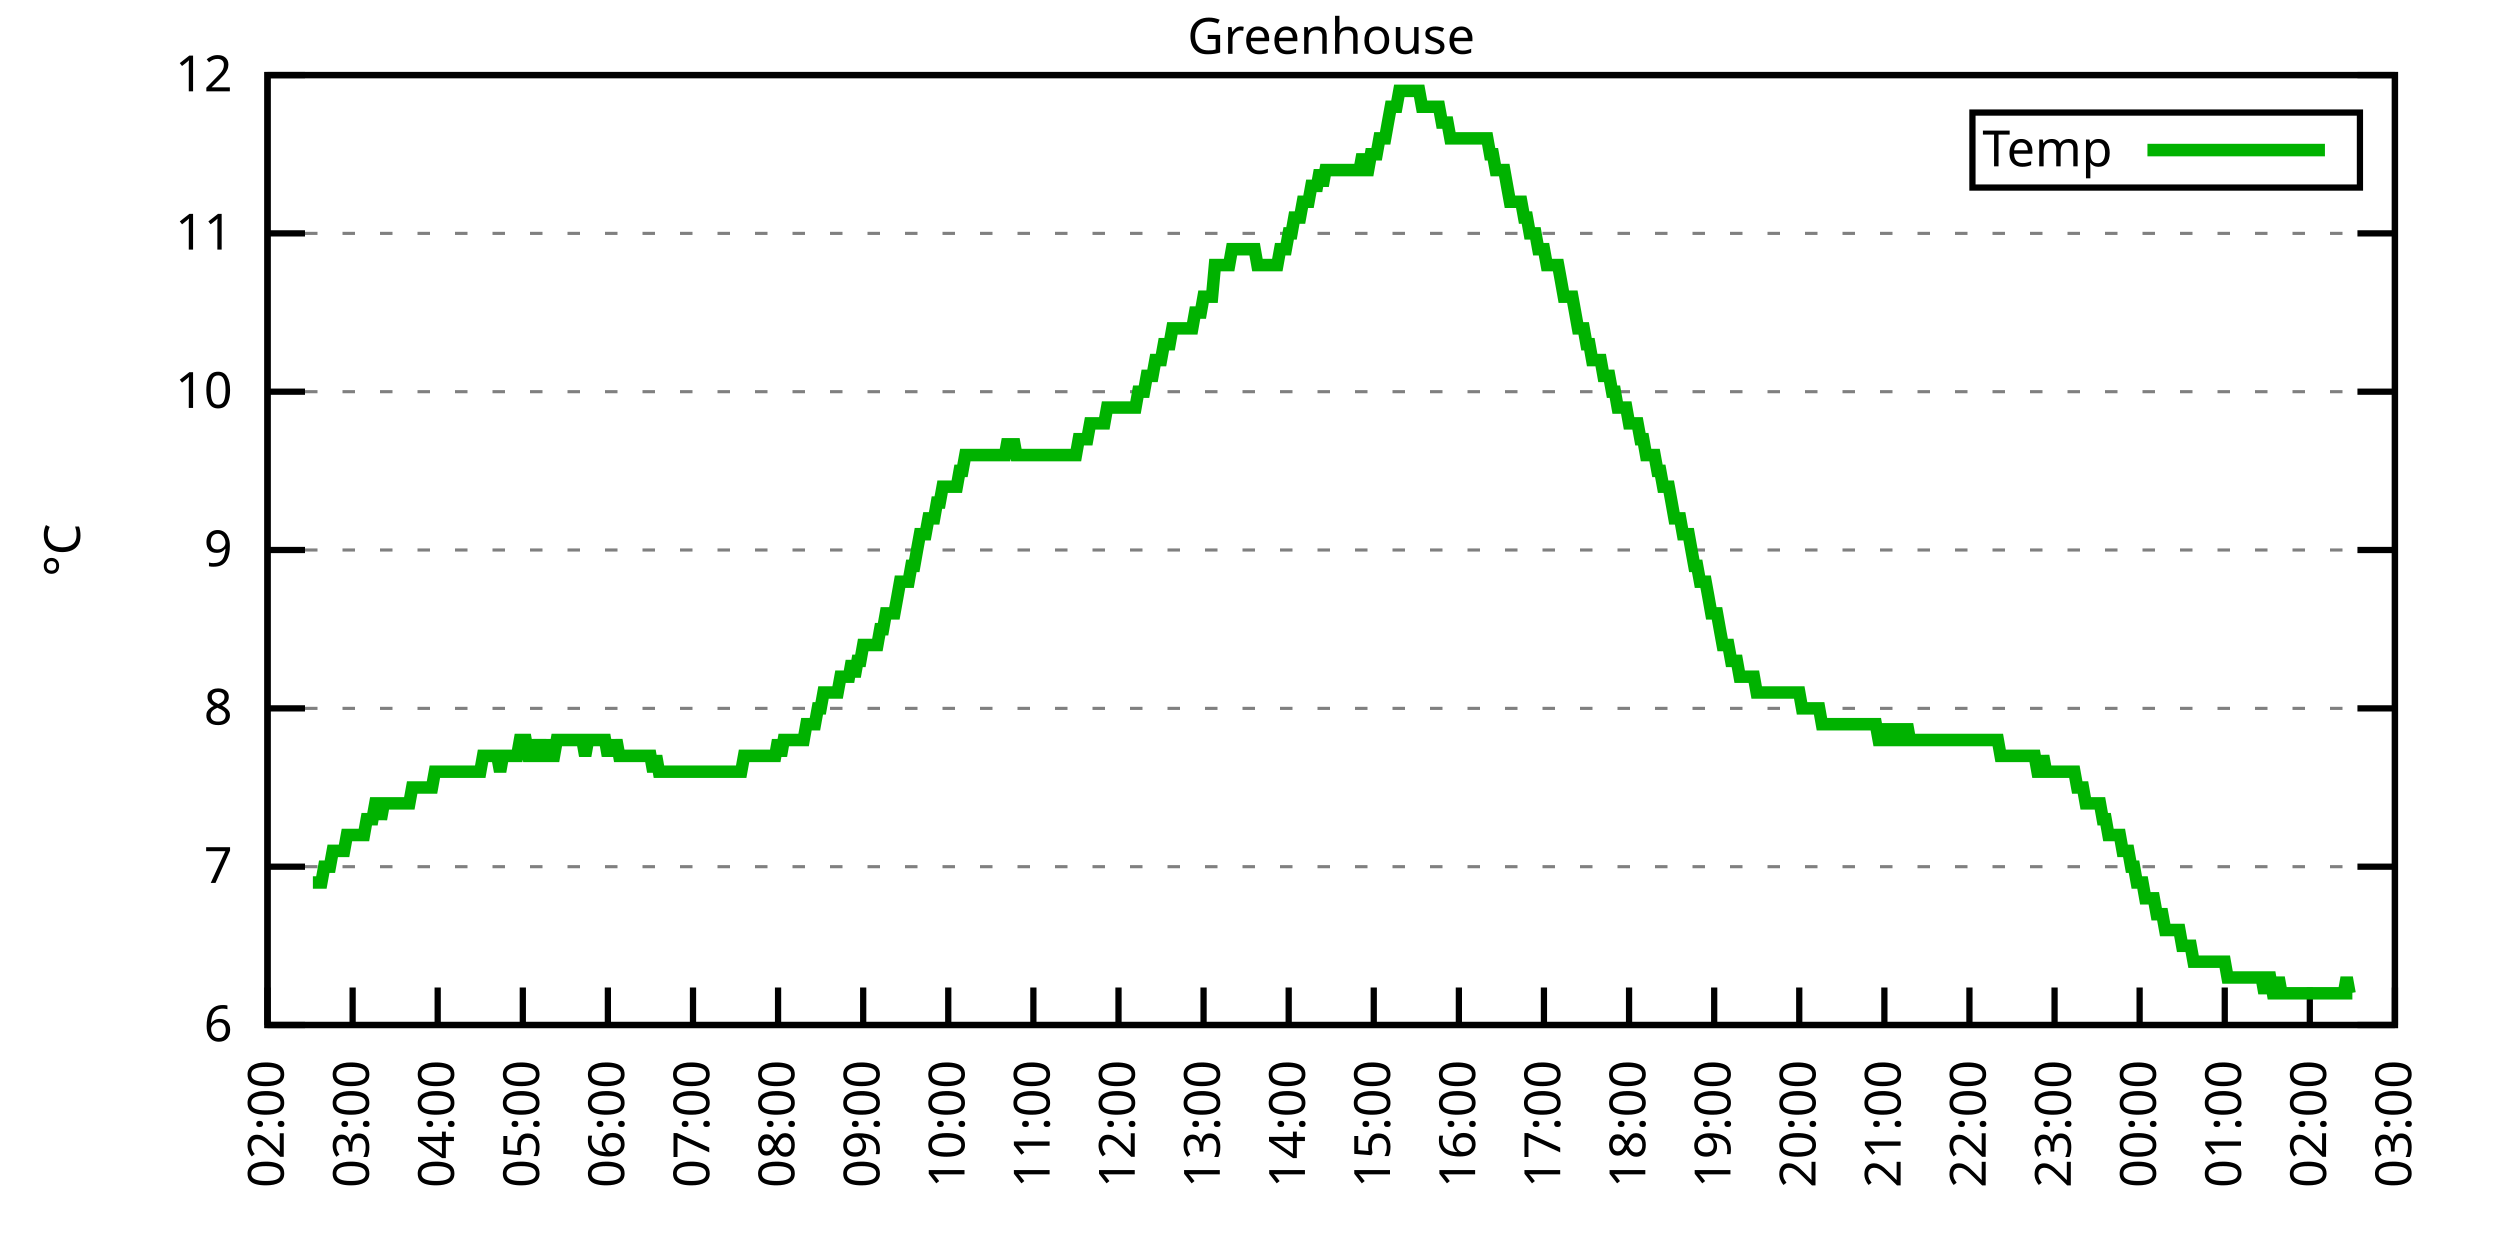
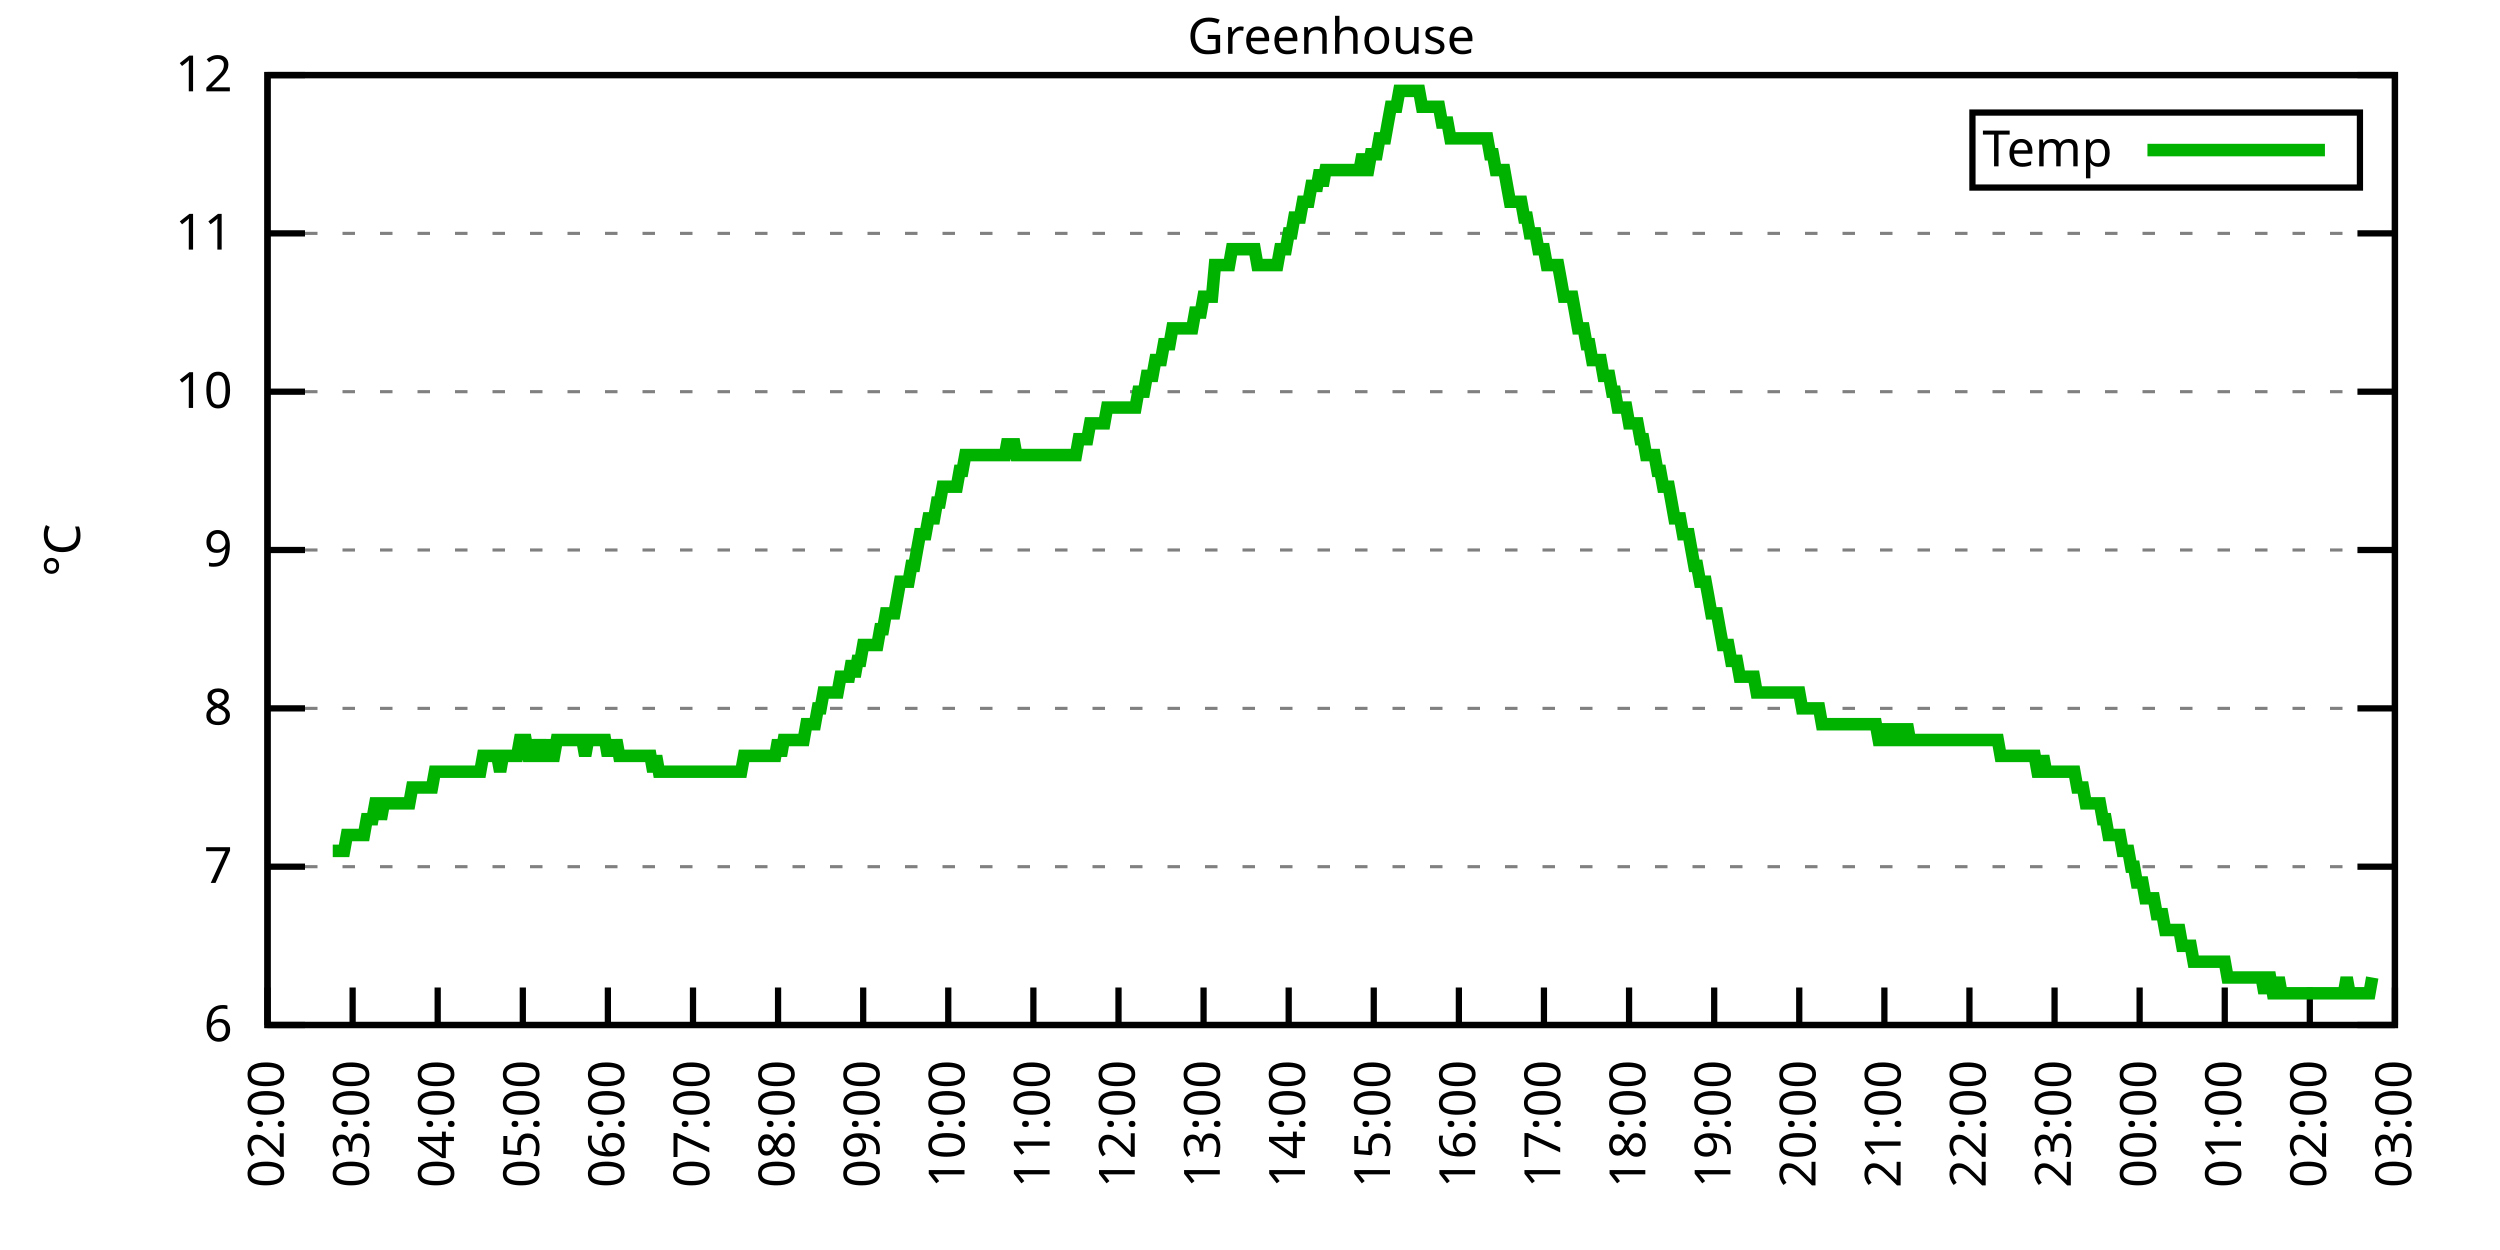
<svg xmlns="http://www.w3.org/2000/svg" xmlns:xlink="http://www.w3.org/1999/xlink" width="400" height="200" viewBox="0 0 400 200">
  <g id="gnuplot_canvas">
    <rect x="0" y="0" width="400" height="200" fill="none" />
    <defs>
      <circle id="gpDot" r="0.5" stroke-width="0.5" stroke="currentColor" />
      <path id="gpPt0" stroke-width="0.333" stroke="currentColor" d="M-1,0 h2 M0,-1 v2" />
      <path id="gpPt1" stroke-width="0.333" stroke="currentColor" d="M-1,-1 L1,1 M1,-1 L-1,1" />
      <path id="gpPt2" stroke-width="0.333" stroke="currentColor" d="M-1,0 L1,0 M0,-1 L0,1 M-1,-1 L1,1 M-1,1 L1,-1" />
      <rect id="gpPt3" stroke-width="0.333" stroke="currentColor" x="-1" y="-1" width="2" height="2" />
      <rect id="gpPt4" stroke-width="0.333" stroke="currentColor" fill="currentColor" x="-1" y="-1" width="2" height="2" />
      <circle id="gpPt5" stroke-width="0.333" stroke="currentColor" cx="0" cy="0" r="1" />
      <use xlink:href="#gpPt5" id="gpPt6" fill="currentColor" stroke="none" />
      <path id="gpPt7" stroke-width="0.333" stroke="currentColor" d="M0,-1.33 L-1.33,0.67 L1.33,0.67 z" />
      <use xlink:href="#gpPt7" id="gpPt8" fill="currentColor" stroke="none" />
      <use xlink:href="#gpPt7" id="gpPt9" stroke="currentColor" transform="rotate(180)" />
      <use xlink:href="#gpPt9" id="gpPt10" fill="currentColor" stroke="none" />
      <use xlink:href="#gpPt3" id="gpPt11" stroke="currentColor" transform="rotate(45)" />
      <use xlink:href="#gpPt11" id="gpPt12" fill="currentColor" stroke="none" />
      <path id="gpPt13" stroke-width="0.333" stroke="currentColor" d="M0,1.330 L1.265,0.411 L0.782,-1.067 L-0.782,-1.076 L-1.265,0.411 z" />
      <use xlink:href="#gpPt13" id="gpPt14" fill="currentColor" stroke="none" />
      <filter id="textbox" filterUnits="objectBoundingBox" x="0" y="0" height="1" width="1">
        <feFlood flood-color="white" flood-opacity="1" result="bgnd" />
        <feComposite in="SourceGraphic" in2="bgnd" operator="atop" />
      </filter>
      <filter id="greybox" filterUnits="objectBoundingBox" x="0" y="0" height="1" width="1">
        <feFlood flood-color="lightgrey" flood-opacity="1" result="grey" />
        <feComposite in="SourceGraphic" in2="grey" operator="atop" />
      </filter>
    </defs>
    <g fill="none" color="white" stroke="currentColor" stroke-width="1.00" stroke-linecap="butt" stroke-linejoin="miter">
</g>
    <g fill="none" color="black" stroke="currentColor" stroke-width="1.00" stroke-linecap="butt" stroke-linejoin="miter">
      <g stroke="none" shape-rendering="crispEdges">
        <polygon fill="rgb(255, 255, 255)" points="42.80,164.00 383.18,164.00 383.18,12.02 42.80,12.02 " />
      </g>
    </g>
    <g fill="none" color="black" stroke="currentColor" stroke-width="1.00" stroke-linecap="butt" stroke-linejoin="miter">
</g>
    <g fill="none" color="black" stroke="black" stroke-width="0.50" stroke-linecap="butt" stroke-linejoin="miter">
</g>
    <g fill="none" color="gray" stroke="currentColor" stroke-width="0.50" stroke-linecap="butt" stroke-linejoin="miter">
      <path stroke="gray" stroke-dasharray="2,4" class="gridline" d="M42.80,164.00 L383.19,164.00  " />
    </g>
    <g fill="none" color="gray" stroke="gray" stroke-width="1.00" stroke-linecap="butt" stroke-linejoin="miter">
</g>
    <g fill="none" color="black" stroke="currentColor" stroke-width="1.00" stroke-linecap="butt" stroke-linejoin="miter">
      <path stroke="black" d="M42.80,164.00 L48.80,164.00 M383.19,164.00 L377.19,164.00  " />
      <g transform="translate(37.20,166.60)" stroke="none" fill="black" font-family="Sans" font-size="8.00" text-anchor="end">
        <text>
          <tspan font-family="Sans"> 6</tspan>
        </text>
      </g>
    </g>
    <g fill="none" color="black" stroke="currentColor" stroke-width="1.00" stroke-linecap="butt" stroke-linejoin="miter">
</g>
    <g fill="none" color="black" stroke="black" stroke-width="0.50" stroke-linecap="butt" stroke-linejoin="miter">
</g>
    <g fill="none" color="gray" stroke="currentColor" stroke-width="0.50" stroke-linecap="butt" stroke-linejoin="miter">
      <path stroke="gray" stroke-dasharray="2,4" class="gridline" d="M42.80,138.67 L383.19,138.67  " />
    </g>
    <g fill="none" color="gray" stroke="gray" stroke-width="1.00" stroke-linecap="butt" stroke-linejoin="miter">
</g>
    <g fill="none" color="black" stroke="currentColor" stroke-width="1.00" stroke-linecap="butt" stroke-linejoin="miter">
      <path stroke="black" d="M42.80,138.67 L48.80,138.67 M383.19,138.67 L377.19,138.67  " />
      <g transform="translate(37.20,141.27)" stroke="none" fill="black" font-family="Sans" font-size="8.00" text-anchor="end">
        <text>
          <tspan font-family="Sans"> 7</tspan>
        </text>
      </g>
    </g>
    <g fill="none" color="black" stroke="currentColor" stroke-width="1.00" stroke-linecap="butt" stroke-linejoin="miter">
</g>
    <g fill="none" color="black" stroke="black" stroke-width="0.50" stroke-linecap="butt" stroke-linejoin="miter">
</g>
    <g fill="none" color="gray" stroke="currentColor" stroke-width="0.50" stroke-linecap="butt" stroke-linejoin="miter">
      <path stroke="gray" stroke-dasharray="2,4" class="gridline" d="M42.80,113.34 L383.19,113.34  " />
    </g>
    <g fill="none" color="gray" stroke="gray" stroke-width="1.00" stroke-linecap="butt" stroke-linejoin="miter">
</g>
    <g fill="none" color="black" stroke="currentColor" stroke-width="1.00" stroke-linecap="butt" stroke-linejoin="miter">
      <path stroke="black" d="M42.80,113.34 L48.80,113.34 M383.19,113.34 L377.19,113.34  " />
      <g transform="translate(37.20,115.94)" stroke="none" fill="black" font-family="Sans" font-size="8.00" text-anchor="end">
        <text>
          <tspan font-family="Sans"> 8</tspan>
        </text>
      </g>
    </g>
    <g fill="none" color="black" stroke="currentColor" stroke-width="1.00" stroke-linecap="butt" stroke-linejoin="miter">
</g>
    <g fill="none" color="black" stroke="black" stroke-width="0.50" stroke-linecap="butt" stroke-linejoin="miter">
</g>
    <g fill="none" color="gray" stroke="currentColor" stroke-width="0.50" stroke-linecap="butt" stroke-linejoin="miter">
      <path stroke="gray" stroke-dasharray="2,4" class="gridline" d="M42.80,88.00 L383.19,88.00  " />
    </g>
    <g fill="none" color="gray" stroke="gray" stroke-width="1.00" stroke-linecap="butt" stroke-linejoin="miter">
</g>
    <g fill="none" color="black" stroke="currentColor" stroke-width="1.00" stroke-linecap="butt" stroke-linejoin="miter">
      <path stroke="black" d="M42.80,88.00 L48.80,88.00 M383.19,88.00 L377.19,88.00  " />
      <g transform="translate(37.20,90.60)" stroke="none" fill="black" font-family="Sans" font-size="8.00" text-anchor="end">
        <text>
          <tspan font-family="Sans"> 9</tspan>
        </text>
      </g>
    </g>
    <g fill="none" color="black" stroke="currentColor" stroke-width="1.00" stroke-linecap="butt" stroke-linejoin="miter">
</g>
    <g fill="none" color="black" stroke="black" stroke-width="0.50" stroke-linecap="butt" stroke-linejoin="miter">
</g>
    <g fill="none" color="gray" stroke="currentColor" stroke-width="0.50" stroke-linecap="butt" stroke-linejoin="miter">
      <path stroke="gray" stroke-dasharray="2,4" class="gridline" d="M42.80,62.67 L383.19,62.67  " />
    </g>
    <g fill="none" color="gray" stroke="gray" stroke-width="1.00" stroke-linecap="butt" stroke-linejoin="miter">
</g>
    <g fill="none" color="black" stroke="currentColor" stroke-width="1.00" stroke-linecap="butt" stroke-linejoin="miter">
      <path stroke="black" d="M42.80,62.67 L48.80,62.67 M383.19,62.67 L377.19,62.67  " />
      <g transform="translate(37.20,65.27)" stroke="none" fill="black" font-family="Sans" font-size="8.00" text-anchor="end">
        <text>
          <tspan font-family="Sans"> 10</tspan>
        </text>
      </g>
    </g>
    <g fill="none" color="black" stroke="currentColor" stroke-width="1.00" stroke-linecap="butt" stroke-linejoin="miter">
</g>
    <g fill="none" color="black" stroke="black" stroke-width="0.50" stroke-linecap="butt" stroke-linejoin="miter">
</g>
    <g fill="none" color="gray" stroke="currentColor" stroke-width="0.50" stroke-linecap="butt" stroke-linejoin="miter">
      <path stroke="gray" stroke-dasharray="2,4" class="gridline" d="M42.80,37.34 L383.19,37.34  " />
    </g>
    <g fill="none" color="gray" stroke="gray" stroke-width="1.00" stroke-linecap="butt" stroke-linejoin="miter">
</g>
    <g fill="none" color="black" stroke="currentColor" stroke-width="1.00" stroke-linecap="butt" stroke-linejoin="miter">
      <path stroke="black" d="M42.80,37.34 L48.80,37.34 M383.19,37.34 L377.19,37.34  " />
      <g transform="translate(37.20,39.94)" stroke="none" fill="black" font-family="Sans" font-size="8.00" text-anchor="end">
        <text>
          <tspan font-family="Sans"> 11</tspan>
        </text>
      </g>
    </g>
    <g fill="none" color="black" stroke="currentColor" stroke-width="1.00" stroke-linecap="butt" stroke-linejoin="miter">
</g>
    <g fill="none" color="black" stroke="black" stroke-width="0.50" stroke-linecap="butt" stroke-linejoin="miter">
</g>
    <g fill="none" color="gray" stroke="currentColor" stroke-width="0.50" stroke-linecap="butt" stroke-linejoin="miter">
      <path stroke="gray" stroke-dasharray="2,4" class="gridline" d="M42.80,12.01 L383.19,12.01  " />
    </g>
    <g fill="none" color="gray" stroke="gray" stroke-width="1.00" stroke-linecap="butt" stroke-linejoin="miter">
</g>
    <g fill="none" color="black" stroke="currentColor" stroke-width="1.00" stroke-linecap="butt" stroke-linejoin="miter">
      <path stroke="black" d="M42.80,12.01 L48.80,12.01 M383.19,12.01 L377.19,12.01  " />
      <g transform="translate(37.20,14.61)" stroke="none" fill="black" font-family="Sans" font-size="8.00" text-anchor="end">
        <text>
          <tspan font-family="Sans"> 12</tspan>
        </text>
      </g>
    </g>
    <g fill="none" color="black" stroke="currentColor" stroke-width="1.00" stroke-linecap="butt" stroke-linejoin="miter">
      <path stroke="black" d="M42.80,164.00 L42.80,158.00  " />
      <g transform="translate(45.40,169.60) rotate(270.00)" stroke="none" fill="black" font-family="Sans" font-size="8.00" text-anchor="end">
        <text>
          <tspan font-family="Sans">02:00</tspan>
        </text>
      </g>
    </g>
    <g fill="none" color="black" stroke="currentColor" stroke-width="1.00" stroke-linecap="butt" stroke-linejoin="miter">
      <path stroke="black" d="M56.42,164.00 L56.42,158.00  " />
      <g transform="translate(59.02,169.60) rotate(270.00)" stroke="none" fill="black" font-family="Sans" font-size="8.00" text-anchor="end">
        <text>
          <tspan font-family="Sans">03:00</tspan>
        </text>
      </g>
    </g>
    <g fill="none" color="black" stroke="currentColor" stroke-width="1.00" stroke-linecap="butt" stroke-linejoin="miter">
      <path stroke="black" d="M70.03,164.00 L70.03,158.00  " />
      <g transform="translate(72.63,169.60) rotate(270.00)" stroke="none" fill="black" font-family="Sans" font-size="8.00" text-anchor="end">
        <text>
          <tspan font-family="Sans">04:00</tspan>
        </text>
      </g>
    </g>
    <g fill="none" color="black" stroke="currentColor" stroke-width="1.00" stroke-linecap="butt" stroke-linejoin="miter">
      <path stroke="black" d="M83.65,164.00 L83.65,158.00  " />
      <g transform="translate(86.25,169.60) rotate(270.00)" stroke="none" fill="black" font-family="Sans" font-size="8.00" text-anchor="end">
        <text>
          <tspan font-family="Sans">05:00</tspan>
        </text>
      </g>
    </g>
    <g fill="none" color="black" stroke="currentColor" stroke-width="1.00" stroke-linecap="butt" stroke-linejoin="miter">
      <path stroke="black" d="M97.26,164.00 L97.26,158.00  " />
      <g transform="translate(99.86,169.60) rotate(270.00)" stroke="none" fill="black" font-family="Sans" font-size="8.00" text-anchor="end">
        <text>
          <tspan font-family="Sans">06:00</tspan>
        </text>
      </g>
    </g>
    <g fill="none" color="black" stroke="currentColor" stroke-width="1.00" stroke-linecap="butt" stroke-linejoin="miter">
      <path stroke="black" d="M110.88,164.00 L110.88,158.00  " />
      <g transform="translate(113.48,169.60) rotate(270.00)" stroke="none" fill="black" font-family="Sans" font-size="8.00" text-anchor="end">
        <text>
          <tspan font-family="Sans">07:00</tspan>
        </text>
      </g>
    </g>
    <g fill="none" color="black" stroke="currentColor" stroke-width="1.00" stroke-linecap="butt" stroke-linejoin="miter">
      <path stroke="black" d="M124.49,164.00 L124.49,158.00  " />
      <g transform="translate(127.09,169.60) rotate(270.00)" stroke="none" fill="black" font-family="Sans" font-size="8.00" text-anchor="end">
        <text>
          <tspan font-family="Sans">08:00</tspan>
        </text>
      </g>
    </g>
    <g fill="none" color="black" stroke="currentColor" stroke-width="1.00" stroke-linecap="butt" stroke-linejoin="miter">
      <path stroke="black" d="M138.11,164.00 L138.11,158.00  " />
      <g transform="translate(140.71,169.60) rotate(270.00)" stroke="none" fill="black" font-family="Sans" font-size="8.00" text-anchor="end">
        <text>
          <tspan font-family="Sans">09:00</tspan>
        </text>
      </g>
    </g>
    <g fill="none" color="black" stroke="currentColor" stroke-width="1.00" stroke-linecap="butt" stroke-linejoin="miter">
      <path stroke="black" d="M151.72,164.00 L151.72,158.00  " />
      <g transform="translate(154.32,169.60) rotate(270.00)" stroke="none" fill="black" font-family="Sans" font-size="8.00" text-anchor="end">
        <text>
          <tspan font-family="Sans">10:00</tspan>
        </text>
      </g>
    </g>
    <g fill="none" color="black" stroke="currentColor" stroke-width="1.00" stroke-linecap="butt" stroke-linejoin="miter">
      <path stroke="black" d="M165.34,164.00 L165.34,158.00  " />
      <g transform="translate(167.94,169.60) rotate(270.00)" stroke="none" fill="black" font-family="Sans" font-size="8.00" text-anchor="end">
        <text>
          <tspan font-family="Sans">11:00</tspan>
        </text>
      </g>
    </g>
    <g fill="none" color="black" stroke="currentColor" stroke-width="1.00" stroke-linecap="butt" stroke-linejoin="miter">
      <path stroke="black" d="M178.96,164.00 L178.96,158.00  " />
      <g transform="translate(181.56,169.60) rotate(270.00)" stroke="none" fill="black" font-family="Sans" font-size="8.00" text-anchor="end">
        <text>
          <tspan font-family="Sans">12:00</tspan>
        </text>
      </g>
    </g>
    <g fill="none" color="black" stroke="currentColor" stroke-width="1.00" stroke-linecap="butt" stroke-linejoin="miter">
      <path stroke="black" d="M192.57,164.00 L192.57,158.00  " />
      <g transform="translate(195.17,169.60) rotate(270.00)" stroke="none" fill="black" font-family="Sans" font-size="8.00" text-anchor="end">
        <text>
          <tspan font-family="Sans">13:00</tspan>
        </text>
      </g>
    </g>
    <g fill="none" color="black" stroke="currentColor" stroke-width="1.00" stroke-linecap="butt" stroke-linejoin="miter">
      <path stroke="black" d="M206.19,164.00 L206.19,158.00  " />
      <g transform="translate(208.79,169.60) rotate(270.00)" stroke="none" fill="black" font-family="Sans" font-size="8.00" text-anchor="end">
        <text>
          <tspan font-family="Sans">14:00</tspan>
        </text>
      </g>
    </g>
    <g fill="none" color="black" stroke="currentColor" stroke-width="1.00" stroke-linecap="butt" stroke-linejoin="miter">
      <path stroke="black" d="M219.80,164.00 L219.80,158.00  " />
      <g transform="translate(222.40,169.60) rotate(270.00)" stroke="none" fill="black" font-family="Sans" font-size="8.00" text-anchor="end">
        <text>
          <tspan font-family="Sans">15:00</tspan>
        </text>
      </g>
    </g>
    <g fill="none" color="black" stroke="currentColor" stroke-width="1.00" stroke-linecap="butt" stroke-linejoin="miter">
      <path stroke="black" d="M233.42,164.00 L233.42,158.00  " />
      <g transform="translate(236.02,169.60) rotate(270.00)" stroke="none" fill="black" font-family="Sans" font-size="8.00" text-anchor="end">
        <text>
          <tspan font-family="Sans">16:00</tspan>
        </text>
      </g>
    </g>
    <g fill="none" color="black" stroke="currentColor" stroke-width="1.00" stroke-linecap="butt" stroke-linejoin="miter">
      <path stroke="black" d="M247.03,164.00 L247.03,158.00  " />
      <g transform="translate(249.63,169.60) rotate(270.00)" stroke="none" fill="black" font-family="Sans" font-size="8.00" text-anchor="end">
        <text>
          <tspan font-family="Sans">17:00</tspan>
        </text>
      </g>
    </g>
    <g fill="none" color="black" stroke="currentColor" stroke-width="1.00" stroke-linecap="butt" stroke-linejoin="miter">
      <path stroke="black" d="M260.65,164.00 L260.65,158.00  " />
      <g transform="translate(263.25,169.60) rotate(270.00)" stroke="none" fill="black" font-family="Sans" font-size="8.00" text-anchor="end">
        <text>
          <tspan font-family="Sans">18:00</tspan>
        </text>
      </g>
    </g>
    <g fill="none" color="black" stroke="currentColor" stroke-width="1.00" stroke-linecap="butt" stroke-linejoin="miter">
      <path stroke="black" d="M274.27,164.00 L274.27,158.00  " />
      <g transform="translate(276.87,169.60) rotate(270.00)" stroke="none" fill="black" font-family="Sans" font-size="8.00" text-anchor="end">
        <text>
          <tspan font-family="Sans">19:00</tspan>
        </text>
      </g>
    </g>
    <g fill="none" color="black" stroke="currentColor" stroke-width="1.00" stroke-linecap="butt" stroke-linejoin="miter">
      <path stroke="black" d="M287.88,164.00 L287.88,158.00  " />
      <g transform="translate(290.48,169.60) rotate(270.00)" stroke="none" fill="black" font-family="Sans" font-size="8.00" text-anchor="end">
        <text>
          <tspan font-family="Sans">20:00</tspan>
        </text>
      </g>
    </g>
    <g fill="none" color="black" stroke="currentColor" stroke-width="1.00" stroke-linecap="butt" stroke-linejoin="miter">
      <path stroke="black" d="M301.50,164.00 L301.50,158.00  " />
      <g transform="translate(304.10,169.60) rotate(270.00)" stroke="none" fill="black" font-family="Sans" font-size="8.00" text-anchor="end">
        <text>
          <tspan font-family="Sans">21:00</tspan>
        </text>
      </g>
    </g>
    <g fill="none" color="black" stroke="currentColor" stroke-width="1.00" stroke-linecap="butt" stroke-linejoin="miter">
      <path stroke="black" d="M315.11,164.00 L315.11,158.00  " />
      <g transform="translate(317.71,169.60) rotate(270.00)" stroke="none" fill="black" font-family="Sans" font-size="8.00" text-anchor="end">
        <text>
          <tspan font-family="Sans">22:00</tspan>
        </text>
      </g>
    </g>
    <g fill="none" color="black" stroke="currentColor" stroke-width="1.00" stroke-linecap="butt" stroke-linejoin="miter">
      <path stroke="black" d="M328.73,164.00 L328.73,158.00  " />
      <g transform="translate(331.33,169.60) rotate(270.00)" stroke="none" fill="black" font-family="Sans" font-size="8.00" text-anchor="end">
        <text>
          <tspan font-family="Sans">23:00</tspan>
        </text>
      </g>
    </g>
    <g fill="none" color="black" stroke="currentColor" stroke-width="1.00" stroke-linecap="butt" stroke-linejoin="miter">
      <path stroke="black" d="M342.34,164.00 L342.34,158.00  " />
      <g transform="translate(344.94,169.60) rotate(270.00)" stroke="none" fill="black" font-family="Sans" font-size="8.00" text-anchor="end">
        <text>
          <tspan font-family="Sans">00:00</tspan>
        </text>
      </g>
    </g>
    <g fill="none" color="black" stroke="currentColor" stroke-width="1.00" stroke-linecap="butt" stroke-linejoin="miter">
      <path stroke="black" d="M355.96,164.00 L355.96,158.00  " />
      <g transform="translate(358.56,169.60) rotate(270.00)" stroke="none" fill="black" font-family="Sans" font-size="8.00" text-anchor="end">
        <text>
          <tspan font-family="Sans">01:00</tspan>
        </text>
      </g>
    </g>
    <g fill="none" color="black" stroke="currentColor" stroke-width="1.00" stroke-linecap="butt" stroke-linejoin="miter">
      <path stroke="black" d="M369.57,164.00 L369.57,158.00  " />
      <g transform="translate(372.17,169.60) rotate(270.00)" stroke="none" fill="black" font-family="Sans" font-size="8.00" text-anchor="end">
        <text>
          <tspan font-family="Sans">02:00</tspan>
        </text>
      </g>
    </g>
    <g fill="none" color="black" stroke="currentColor" stroke-width="1.00" stroke-linecap="butt" stroke-linejoin="miter">
      <path stroke="black" d="M383.19,164.00 L383.19,158.00  " />
      <g transform="translate(385.79,169.60) rotate(270.00)" stroke="none" fill="black" font-family="Sans" font-size="8.00" text-anchor="end">
        <text>
          <tspan font-family="Sans">03:00</tspan>
        </text>
      </g>
    </g>
    <g fill="none" color="black" stroke="currentColor" stroke-width="1.00" stroke-linecap="butt" stroke-linejoin="miter">
</g>
    <g fill="none" color="black" stroke="currentColor" stroke-width="1.00" stroke-linecap="butt" stroke-linejoin="miter">
      <path stroke="black" d="M42.80,12.01 L42.80,164.00 L383.19,164.00 L383.19,12.01 L42.80,12.01 Z  " />
    </g>
    <g fill="none" color="black" stroke="currentColor" stroke-width="1.00" stroke-linecap="butt" stroke-linejoin="miter">
</g>
    <g fill="none" color="black" stroke="currentColor" stroke-width="1.00" stroke-linecap="butt" stroke-linejoin="miter">
      <path stroke="black" d="M315.59,30.01 L315.59,18.01 L377.59,18.01 L377.59,30.01 L315.59,30.01 Z  " />
    </g>
    <g id="Greenhouse_plot_1">
      <g fill="none" color="white" stroke="black" stroke-width="2.00" stroke-linecap="butt" stroke-linejoin="miter">
</g>
      <g fill="none" color="black" stroke="currentColor" stroke-width="2.00" stroke-linecap="butt" stroke-linejoin="miter">
        <g transform="translate(337.99,26.61)" stroke="none" fill="black" font-family="Sans" font-size="8.00" text-anchor="end">
          <text>
            <tspan font-family="Sans">Temp</tspan>
          </text>
        </g>
      </g>
      <g fill="none" color="black" stroke="currentColor" stroke-width="2.00" stroke-linecap="butt" stroke-linejoin="miter">
-         <path stroke="rgb(  0, 178,   0)" d="M343.59,24.01 L371.99,24.01 M50.06,141.20 L50.52,141.20 L50.97,141.20 L51.42,141.20 L51.88,138.67 L52.33,138.67   L52.78,138.67 L53.24,136.14 L53.69,136.14 L54.15,136.14 L54.60,136.14 L55.05,136.14 L55.51,133.60 L55.96,133.60   L56.42,133.60 L56.87,133.60 L57.32,133.60 L57.78,133.60 L58.23,133.60 L58.68,131.07 L59.14,131.07 L59.59,131.07   L60.05,128.54 L60.50,128.54 L60.95,131.07 L61.41,128.54 L61.86,128.54 L62.32,128.54 L62.77,128.54 L63.22,128.54   L63.68,128.54 L64.13,128.54 L64.58,128.54 L65.04,128.54 L65.49,128.54 L65.95,126.00 L66.40,126.00 L66.85,126.00   L67.31,126.00 L67.76,126.00 L68.22,126.00 L68.67,126.00 L69.12,126.00 L69.58,123.47 L70.03,123.47 L70.49,123.47   L70.94,123.47 L71.39,123.47 L71.85,123.47 L72.30,123.47 L72.75,123.47 L73.21,123.47 L73.66,123.47 L74.12,123.47   L74.57,123.47 L75.02,123.47 L75.48,123.47 L75.93,123.47 L76.39,123.47 L76.84,123.47 L77.29,120.94 L77.75,120.94   L78.20,120.94 L78.65,120.94 L79.11,120.94 L79.56,120.94 L80.02,123.47 L80.47,120.94 L80.92,120.94 L81.38,120.94   L81.83,120.94 L82.29,120.94 L82.74,120.94 L83.19,118.40 L83.65,118.40 L84.10,118.40 L84.55,120.94 L85.01,120.94   L85.46,118.40 L85.92,120.94 L86.37,120.94 L86.82,120.94 L87.28,118.40 L87.73,120.94 L88.19,120.94 L88.64,120.94   L89.09,118.40 L89.55,118.40 L90.00,118.40 L90.45,118.40 L90.91,118.40 L91.36,118.40 L91.82,118.40 L92.27,118.40   L92.72,118.40 L93.18,118.40 L93.63,120.94 L94.09,118.40 L94.54,118.40 L94.99,118.40 L95.45,118.40 L95.90,118.40   L96.35,118.40 L96.81,118.40 L97.26,120.94 L97.72,118.40 L98.17,120.94 L98.62,118.40 L99.08,120.94 L99.53,120.94   L99.99,120.94 L100.44,120.94 L100.89,120.94 L101.35,120.94 L101.80,120.94 L102.25,120.94 L102.71,120.94 L103.16,120.94   L103.62,120.94 L104.07,120.94 L104.52,123.47 L104.98,120.94 L105.43,123.47 L105.89,123.47 L106.34,123.47 L106.79,123.47   L107.25,123.47 L107.70,123.47 L108.15,123.47 L108.61,123.47 L109.06,123.47 L109.52,123.47 L109.97,123.47 L110.42,123.47   L110.88,123.47 L111.33,123.47 L111.79,123.47 L112.24,123.47 L112.69,123.47 L113.15,123.47 L113.60,123.47 L114.05,123.47   L114.51,123.47 L114.96,123.47 L115.42,123.47 L115.87,123.47 L116.32,123.47 L116.78,123.47 L117.23,123.47 L117.69,123.47   L118.14,123.47 L118.59,123.47 L119.05,120.94 L119.50,120.94 L119.96,120.94 L120.41,120.94 L120.86,120.94 L121.32,120.94   L121.77,120.94 L122.22,120.94 L122.68,120.94 L123.13,120.94 L123.59,120.94 L124.04,120.94 L124.49,118.40 L124.95,120.94   L125.40,118.40 L125.86,118.40 L126.31,118.40 L126.76,118.40 L127.22,118.40 L127.67,118.40 L128.12,118.40 L128.58,118.40   L129.03,115.87 L129.49,115.87 L129.94,115.87 L130.39,115.87 L130.85,113.34 L131.30,113.34 L131.76,110.80 L132.21,110.80   L132.66,110.80 L133.12,110.80 L133.57,110.80 L134.02,110.80 L134.48,108.27 L134.93,108.27 L135.39,108.27 L135.84,108.27   L136.29,105.74 L136.75,108.27 L137.20,105.74 L137.66,105.74 L138.11,103.20 L138.56,103.20 L139.02,103.20 L139.47,103.20   L139.92,103.20 L140.38,103.20 L140.83,100.67 L141.29,100.67 L141.74,98.14 L142.19,98.14 L142.65,98.14 L143.10,98.14   L143.56,95.60 L144.01,93.07 L144.46,93.07 L144.92,93.07 L145.37,93.07 L145.82,90.54 L146.28,90.54 L146.73,88.00   L147.19,85.47 L147.64,85.47 L148.09,85.47 L148.55,82.94 L149.00,82.94 L149.46,82.94 L149.91,80.41 L150.36,80.41   L150.82,77.87 L151.27,77.87 L151.72,77.87 L152.18,77.87 L152.63,77.87 L153.09,77.87 L153.54,75.34 L153.99,75.34   L154.45,72.81 L154.90,72.81 L155.36,72.81 L155.81,72.81 L156.26,72.81 L156.72,72.81 L157.17,72.81 L157.62,72.81   L158.08,72.81 L158.53,72.81 L158.99,72.81 L159.44,72.81 L159.89,72.81 L160.35,72.81 L160.80,72.81 L161.26,70.27   L161.71,72.81 L162.16,70.27 L162.62,72.81 L163.07,72.81 L163.52,72.81 L163.98,72.81 L164.43,72.81 L164.89,72.81   L165.34,72.81 L165.79,72.81 L166.25,72.81 L166.70,72.81 L167.16,72.81 L167.61,72.81 L168.06,72.81 L168.52,72.81   L168.97,72.81 L169.43,72.81 L169.88,72.81 L170.33,72.81 L170.79,72.81 L171.24,72.81 L171.69,72.81 L172.15,72.81   L172.60,70.27 L173.06,70.27 L173.51,70.27 L173.96,70.27 L174.42,67.74 L174.87,67.74 L175.33,67.74 L175.78,67.74   L176.23,67.74 L176.69,67.74 L177.14,65.21 L177.59,65.21 L178.05,65.21 L178.50,65.21 L178.96,65.21 L179.41,65.21   L179.86,65.21 L180.32,65.21 L180.77,65.21 L181.23,65.21 L181.68,65.21 L182.13,62.67 L182.59,62.67 L183.04,62.67   L183.49,60.14 L183.95,60.14 L184.40,60.14 L184.86,57.61 L185.31,57.61 L185.76,57.61 L186.22,55.07 L186.67,55.07   L187.13,55.07 L187.58,52.54 L188.03,52.54 L188.49,52.54 L188.94,52.54 L189.39,52.54 L189.85,52.54 L190.30,52.54   L190.76,52.54 L191.21,50.01 L191.66,50.01 L192.12,50.01 L192.57,47.47 L193.03,47.47 L193.48,47.47 L193.93,47.47   L194.39,42.41 L194.84,42.41 L195.29,42.41 L195.75,42.41 L196.20,42.41 L196.66,42.41 L197.11,39.87 L197.56,39.87   L198.02,39.87 L198.47,39.87 L198.93,39.87 L199.38,39.87 L199.83,39.87 L200.29,39.87 L200.74,39.87 L201.19,42.41   L201.65,42.41 L202.10,42.41 L202.56,42.41 L203.01,42.41 L203.46,42.41 L203.92,42.41 L204.37,42.41 L204.83,39.87   L205.28,39.87 L205.73,39.87 L206.19,37.34 L206.64,37.34 L207.09,34.81 L207.55,34.81 L208.00,34.81 L208.46,32.28   L208.91,32.28 L209.36,32.28 L209.82,29.74 L210.27,29.74 L210.73,29.74 L211.18,27.21 L211.63,29.74 L212.09,27.21   L212.54,27.21 L213.00,27.21 L213.45,27.21 L213.90,27.21 L214.36,27.21 L214.81,27.21 L215.26,27.21 L215.72,27.21   L216.17,27.21 L216.63,27.21 L217.08,27.21 L217.53,27.21 L217.99,24.68 L218.44,27.21 L218.90,27.21 L219.35,24.68   L219.80,24.68 L220.26,24.68 L220.71,22.14 L221.16,22.14 L221.62,22.14 L222.07,19.61 L222.53,17.08 L222.98,17.08   L223.43,17.08 L223.89,14.54 L224.34,14.54 L224.80,14.54 L225.25,14.54 L225.70,14.54 L226.16,14.54 L226.61,14.54   L227.06,14.54 L227.52,17.08 L227.97,17.08 L228.43,17.08 L228.88,17.08 L229.33,17.08 L229.79,17.08 L230.24,17.08   L230.70,19.61 L231.15,19.61 L231.60,19.61 L232.06,22.14 L232.51,22.14 L232.96,22.14 L233.42,22.14 L233.87,22.14   L234.33,22.14 L234.78,22.14 L235.23,22.14 L235.69,22.14 L236.14,22.14 L236.60,22.14 L237.05,22.14 L237.50,22.14   L237.96,22.14 L238.41,24.68 L238.86,24.68 L239.32,27.21 L239.77,27.21 L240.23,27.21 L240.68,27.21 L241.13,29.74   L241.59,32.28 L242.04,32.28 L242.50,32.28 L242.95,32.28 L243.40,32.28 L243.86,34.81 L244.31,34.81 L244.76,37.34   L245.22,37.34 L245.67,37.34 L246.13,39.87 L246.58,39.87 L247.03,39.87 L247.49,42.41 L247.94,42.41 L248.40,42.41   L248.85,42.41 L249.30,42.41 L249.76,44.94 L250.21,47.47 L250.66,47.47 L251.12,47.47 L251.57,47.47 L252.03,50.01   L252.48,52.54 L252.93,52.54 L253.39,52.54 L253.84,55.07 L254.30,55.07 L254.75,57.61 L255.20,57.61 L255.66,57.61   L256.11,57.61 L256.56,60.14 L257.02,60.14 L257.47,60.14 L257.93,62.67 L258.38,62.67 L258.83,65.21 L259.29,65.21   L259.74,65.21 L260.20,65.21 L260.65,67.74 L261.10,67.74 L261.56,67.74 L262.01,67.74 L262.47,70.27 L262.92,70.27   L263.37,72.81 L263.83,72.81 L264.28,72.81 L264.73,72.81 L265.19,75.34 L265.64,75.34 L266.10,77.87 L266.55,77.87   L267.00,77.87 L267.46,80.41 L267.91,82.94 L268.37,82.94 L268.82,82.94 L269.27,85.47 L269.73,85.47 L270.18,85.47   L270.63,88.00 L271.09,90.54 L271.54,90.54 L272.00,93.07 L272.45,93.07 L272.90,93.07 L273.36,95.60 L273.81,98.14   L274.27,98.14 L274.72,98.14 L275.17,100.67 L275.63,103.20 L276.08,103.20 L276.53,103.20 L276.99,105.74 L277.44,105.74   L277.90,105.74 L278.35,108.27 L278.80,108.27 L279.26,108.27 L279.71,108.27 L280.17,108.27 L280.62,108.27 L281.07,110.80   L281.53,110.80 L281.98,110.80 L282.43,110.80 L282.89,110.80 L283.34,110.80 L283.80,110.80 L284.25,110.80 L284.70,110.80   L285.16,110.80 L285.61,110.80 L286.07,110.80 L286.52,110.80 L286.97,110.80 L287.43,110.80 L287.88,110.80 L288.33,113.34   L288.79,113.34 L289.24,113.34 L289.70,113.34 L290.15,113.34 L290.60,113.34 L291.06,113.34 L291.51,115.87 L291.97,115.87   L292.42,115.87 L292.87,115.87 L293.33,115.87 L293.78,115.87 L294.23,115.87 L294.69,115.87 L295.14,115.87 L295.60,115.87   L296.05,115.87 L296.50,115.87 L296.96,115.87 L297.41,115.87 L297.87,115.87 L298.32,115.87 L298.77,115.87 L299.23,115.87   L299.68,115.87 L300.13,115.87 L300.59,118.40 L301.04,118.40 L301.50,118.40 L301.95,115.87 L302.40,118.40 L302.86,118.40   L303.31,115.87 L303.77,118.40 L304.22,118.40 L304.67,118.40 L305.13,115.87 L305.58,118.40 L306.03,118.40 L306.49,118.40   L306.94,118.40 L307.40,118.40 L307.85,118.40 L308.30,118.40 L308.76,118.40 L309.21,118.40 L309.67,118.40 L310.12,118.40   L310.57,118.40 L311.03,118.40 L311.48,118.40 L311.94,118.40 L312.39,118.40 L312.84,118.40 L313.30,118.40 L313.75,118.40   L314.20,118.40 L314.66,118.40 L315.11,118.40 L315.57,118.40 L316.02,118.40 L316.47,118.40 L316.93,118.40 L317.38,118.40   L317.84,118.40 L318.29,118.40 L318.74,118.40 L319.20,118.40 L319.65,118.40 L320.10,120.94 L320.56,120.94 L321.01,120.94   L321.47,120.94 L321.92,120.94 L322.37,120.94 L322.83,120.94 L323.28,120.94 L323.74,120.94 L324.19,120.94 L324.64,120.94   L325.10,120.94 L325.55,120.94 L326.00,123.47 L326.46,123.47 L326.91,120.94 L327.37,123.47 L327.82,123.47 L328.27,123.47   L328.73,123.47 L329.18,123.47 L329.64,123.47 L330.09,123.47 L330.54,123.47 L331.00,123.47 L331.45,123.47 L331.90,123.47   L332.36,126.00 L332.81,126.00 L333.27,126.00 L333.72,128.54 L334.17,128.54 L334.63,128.54 L335.08,128.54 L335.54,128.54   L335.99,128.54 L336.44,131.07 L336.90,131.07 L337.35,133.60 L337.80,133.60 L338.26,133.60 L338.71,133.60 L339.17,133.60   L339.62,136.14 L340.07,136.14 L340.53,136.14 L340.98,138.67 L341.44,138.67 L341.89,141.20 L342.34,141.20 L342.80,141.20   L343.25,143.73 L343.70,143.73 L344.16,143.73 L344.61,143.73 L345.07,146.27 L345.52,146.27 L345.97,146.27 L346.43,148.80   L346.88,148.80 L347.34,148.80 L347.79,148.80 L348.24,148.80 L348.70,148.80 L349.15,151.33 L349.60,151.33 L350.06,151.33   L350.51,151.33 L350.97,153.87 L351.42,153.87 L351.87,153.87 L352.33,153.87 L352.78,153.87 L353.24,153.87 L353.69,153.87   L354.14,153.87 L354.60,153.87 L355.05,153.87 L355.50,153.87 L355.96,153.87 L356.41,156.40 L356.87,156.40 L357.32,156.40   L357.77,156.40 L358.23,156.40 L358.68,156.40 L359.14,156.40 L359.59,156.40 L360.04,156.40 L360.50,156.40 L360.95,156.40   L361.41,156.40 L361.86,156.40 L362.31,158.93 L362.77,156.40 L363.22,156.40 L363.67,158.93 L364.13,158.93 L364.58,156.40   L365.04,158.93 L365.49,158.93 L365.94,158.93 L366.40,158.93 L366.85,158.93 L367.31,158.93 L367.76,158.93 L368.21,158.93   L368.67,158.93 L369.12,158.93 L369.57,158.93 L370.03,158.93 L370.48,158.93 L370.94,158.93 L371.39,158.93 L371.84,158.93   L372.30,158.93 L372.75,158.93 L373.21,158.93 L373.66,158.93 L374.11,158.93 L374.57,158.93 L375.02,158.93 L375.47,156.40   L375.93,158.93 L376.38,158.93  " />
+         <path stroke="rgb(  0, 178,   0)" d="M343.59,24.01 L371.99,24.01 M53.24,136.14 L53.69,136.14 L54.15,136.14 L54.60,136.14 L55.05,136.14 L55.51,133.60   L55.96,133.60 L56.42,133.60 L56.87,133.60 L57.32,133.60 L57.78,133.60 L58.23,133.60 L58.68,131.07 L59.14,131.07   L59.59,131.07 L60.05,128.54 L60.50,128.54 L60.95,131.07 L61.41,128.54 L61.86,128.54 L62.32,128.54 L62.77,128.54   L63.22,128.54 L63.68,128.54 L64.13,128.54 L64.58,128.54 L65.04,128.54 L65.49,128.54 L65.95,126.00 L66.40,126.00   L66.85,126.00 L67.31,126.00 L67.76,126.00 L68.22,126.00 L68.67,126.00 L69.12,126.00 L69.58,123.47 L70.03,123.47   L70.49,123.47 L70.94,123.47 L71.39,123.47 L71.85,123.47 L72.30,123.47 L72.75,123.47 L73.21,123.47 L73.66,123.47   L74.12,123.47 L74.57,123.47 L75.02,123.47 L75.48,123.47 L75.93,123.47 L76.39,123.47 L76.84,123.47 L77.29,120.94   L77.75,120.94 L78.20,120.94 L78.65,120.94 L79.11,120.94 L79.56,120.94 L80.02,123.47 L80.47,120.94 L80.92,120.94   L81.38,120.94 L81.83,120.94 L82.29,120.94 L82.74,120.94 L83.19,118.40 L83.65,118.40 L84.10,118.40 L84.55,120.94   L85.01,120.94 L85.46,118.40 L85.92,120.94 L86.37,120.94 L86.82,120.94 L87.28,118.40 L87.73,120.94 L88.19,120.94   L88.64,120.94 L89.09,118.40 L89.55,118.40 L90.00,118.40 L90.45,118.40 L90.91,118.40 L91.36,118.40 L91.82,118.40   L92.27,118.40 L92.72,118.40 L93.18,118.40 L93.63,120.94 L94.09,118.40 L94.54,118.40 L94.99,118.40 L95.45,118.40   L95.90,118.40 L96.35,118.40 L96.81,118.40 L97.26,120.94 L97.72,118.40 L98.17,120.94 L98.62,118.40 L99.08,120.94   L99.53,120.94 L99.99,120.94 L100.44,120.94 L100.89,120.94 L101.35,120.94 L101.80,120.94 L102.25,120.94 L102.71,120.94   L103.16,120.94 L103.62,120.94 L104.07,120.94 L104.52,123.47 L104.98,120.94 L105.43,123.47 L105.89,123.47 L106.34,123.47   L106.79,123.47 L107.25,123.47 L107.70,123.47 L108.15,123.47 L108.61,123.47 L109.06,123.47 L109.52,123.47 L109.97,123.47   L110.42,123.47 L110.88,123.47 L111.33,123.47 L111.79,123.47 L112.24,123.47 L112.69,123.47 L113.15,123.47 L113.60,123.47   L114.05,123.47 L114.51,123.47 L114.96,123.47 L115.42,123.47 L115.87,123.47 L116.32,123.47 L116.78,123.47 L117.23,123.47   L117.69,123.47 L118.14,123.47 L118.59,123.47 L119.05,120.94 L119.50,120.94 L119.96,120.94 L120.41,120.94 L120.86,120.94   L121.32,120.94 L121.77,120.94 L122.22,120.94 L122.68,120.94 L123.13,120.94 L123.59,120.94 L124.04,120.94 L124.49,118.40   L124.95,120.94 L125.40,118.40 L125.86,118.40 L126.31,118.40 L126.76,118.40 L127.22,118.40 L127.67,118.40 L128.12,118.40   L128.58,118.40 L129.03,115.87 L129.49,115.87 L129.94,115.87 L130.39,115.87 L130.85,113.34 L131.30,113.34 L131.76,110.80   L132.21,110.80 L132.66,110.80 L133.12,110.80 L133.57,110.80 L134.02,110.80 L134.48,108.27 L134.93,108.27 L135.39,108.27   L135.84,108.27 L136.29,105.74 L136.75,108.27 L137.20,105.74 L137.66,105.74 L138.11,103.20 L138.56,103.20 L139.02,103.20   L139.47,103.20 L139.92,103.20 L140.38,103.20 L140.83,100.67 L141.29,100.67 L141.74,98.14 L142.19,98.14 L142.65,98.14   L143.10,98.14 L143.56,95.60 L144.01,93.07 L144.46,93.07 L144.92,93.07 L145.37,93.07 L145.82,90.54 L146.28,90.54   L146.73,88.00 L147.19,85.47 L147.64,85.47 L148.09,85.47 L148.55,82.94 L149.00,82.94 L149.46,82.94 L149.91,80.41   L150.36,80.41 L150.82,77.87 L151.27,77.87 L151.72,77.87 L152.18,77.87 L152.63,77.87 L153.09,77.87 L153.54,75.34   L153.99,75.34 L154.45,72.81 L154.90,72.81 L155.36,72.81 L155.81,72.81 L156.26,72.81 L156.72,72.81 L157.17,72.81   L157.62,72.81 L158.08,72.81 L158.53,72.81 L158.99,72.81 L159.44,72.81 L159.89,72.81 L160.35,72.81 L160.80,72.81   L161.26,70.27 L161.71,72.81 L162.16,70.27 L162.62,72.81 L163.07,72.81 L163.52,72.81 L163.98,72.81 L164.43,72.81   L164.89,72.81 L165.34,72.81 L165.79,72.81 L166.25,72.81 L166.70,72.81 L167.16,72.81 L167.61,72.81 L168.06,72.81   L168.52,72.81 L168.97,72.81 L169.43,72.81 L169.88,72.81 L170.33,72.81 L170.79,72.81 L171.24,72.81 L171.69,72.81   L172.15,72.81 L172.60,70.27 L173.06,70.27 L173.51,70.27 L173.96,70.27 L174.42,67.74 L174.87,67.74 L175.33,67.74   L175.78,67.74 L176.23,67.74 L176.69,67.74 L177.14,65.21 L177.59,65.21 L178.05,65.21 L178.50,65.21 L178.96,65.21   L179.41,65.21 L179.86,65.21 L180.32,65.21 L180.77,65.21 L181.23,65.21 L181.68,65.21 L182.13,62.67 L182.59,62.67   L183.04,62.67 L183.49,60.14 L183.95,60.14 L184.40,60.14 L184.86,57.61 L185.31,57.61 L185.76,57.61 L186.22,55.07   L186.67,55.07 L187.13,55.07 L187.58,52.54 L188.03,52.54 L188.49,52.54 L188.94,52.54 L189.39,52.54 L189.85,52.54   L190.30,52.54 L190.76,52.54 L191.21,50.01 L191.66,50.01 L192.12,50.01 L192.57,47.47 L193.03,47.47 L193.48,47.47   L193.93,47.47 L194.39,42.41 L194.84,42.41 L195.29,42.41 L195.75,42.41 L196.20,42.41 L196.66,42.41 L197.11,39.87   L197.56,39.87 L198.02,39.87 L198.47,39.87 L198.93,39.87 L199.38,39.87 L199.83,39.87 L200.29,39.87 L200.74,39.87   L201.19,42.41 L201.65,42.41 L202.10,42.41 L202.56,42.41 L203.01,42.41 L203.46,42.41 L203.92,42.41 L204.37,42.41   L204.83,39.87 L205.28,39.87 L205.73,39.87 L206.19,37.34 L206.64,37.34 L207.09,34.81 L207.55,34.81 L208.00,34.81   L208.46,32.28 L208.91,32.28 L209.36,32.28 L209.82,29.74 L210.27,29.74 L210.73,29.74 L211.18,27.21 L211.63,29.74   L212.09,27.21 L212.54,27.21 L213.00,27.21 L213.45,27.21 L213.90,27.21 L214.36,27.21 L214.81,27.21 L215.26,27.21   L215.72,27.21 L216.17,27.21 L216.63,27.21 L217.08,27.21 L217.53,27.21 L217.99,24.68 L218.44,27.21 L218.90,27.21   L219.35,24.68 L219.80,24.68 L220.26,24.68 L220.71,22.14 L221.16,22.14 L221.62,22.14 L222.07,19.61 L222.53,17.08   L222.98,17.08 L223.43,17.08 L223.89,14.54 L224.34,14.54 L224.80,14.54 L225.25,14.54 L225.70,14.54 L226.16,14.54   L226.61,14.54 L227.06,14.54 L227.52,17.08 L227.97,17.08 L228.43,17.08 L228.88,17.08 L229.33,17.08 L229.79,17.08   L230.24,17.08 L230.70,19.61 L231.15,19.61 L231.60,19.61 L232.06,22.14 L232.51,22.14 L232.96,22.14 L233.42,22.14   L233.87,22.14 L234.33,22.14 L234.78,22.14 L235.23,22.14 L235.69,22.14 L236.14,22.14 L236.60,22.14 L237.05,22.14   L237.50,22.14 L237.96,22.14 L238.41,24.68 L238.86,24.68 L239.32,27.21 L239.77,27.21 L240.23,27.21 L240.68,27.21   L241.13,29.74 L241.59,32.28 L242.04,32.28 L242.50,32.28 L242.95,32.28 L243.40,32.28 L243.86,34.81 L244.31,34.81   L244.76,37.34 L245.22,37.34 L245.67,37.34 L246.13,39.87 L246.58,39.87 L247.03,39.87 L247.49,42.41 L247.94,42.41   L248.40,42.41 L248.85,42.41 L249.30,42.41 L249.76,44.94 L250.21,47.47 L250.66,47.47 L251.12,47.47 L251.57,47.47   L252.03,50.01 L252.48,52.54 L252.93,52.54 L253.39,52.54 L253.84,55.07 L254.30,55.07 L254.75,57.61 L255.20,57.61   L255.66,57.61 L256.11,57.61 L256.56,60.14 L257.02,60.14 L257.47,60.14 L257.93,62.67 L258.38,62.67 L258.83,65.21   L259.29,65.21 L259.74,65.21 L260.20,65.21 L260.65,67.74 L261.10,67.74 L261.56,67.74 L262.01,67.74 L262.47,70.27   L262.92,70.27 L263.37,72.81 L263.83,72.81 L264.28,72.81 L264.73,72.81 L265.19,75.34 L265.64,75.34 L266.10,77.87   L266.55,77.87 L267.00,77.87 L267.46,80.41 L267.91,82.94 L268.37,82.94 L268.82,82.94 L269.27,85.47 L269.73,85.47   L270.18,85.47 L270.63,88.00 L271.09,90.54 L271.54,90.54 L272.00,93.07 L272.45,93.07 L272.90,93.07 L273.36,95.60   L273.81,98.14 L274.27,98.14 L274.72,98.14 L275.17,100.67 L275.63,103.20 L276.08,103.20 L276.53,103.20 L276.99,105.74   L277.44,105.74 L277.90,105.74 L278.35,108.27 L278.80,108.27 L279.26,108.27 L279.71,108.27 L280.17,108.27 L280.62,108.27   L281.07,110.80 L281.53,110.80 L281.98,110.80 L282.43,110.80 L282.89,110.80 L283.34,110.80 L283.80,110.80 L284.25,110.80   L284.70,110.80 L285.16,110.80 L285.61,110.80 L286.07,110.80 L286.52,110.80 L286.97,110.80 L287.43,110.80 L287.88,110.80   L288.33,113.34 L288.79,113.34 L289.24,113.34 L289.70,113.34 L290.15,113.34 L290.60,113.34 L291.06,113.34 L291.51,115.87   L291.97,115.87 L292.42,115.87 L292.87,115.87 L293.33,115.87 L293.78,115.87 L294.23,115.87 L294.69,115.87 L295.14,115.87   L295.60,115.87 L296.05,115.87 L296.50,115.87 L296.96,115.87 L297.41,115.87 L297.87,115.87 L298.32,115.87 L298.77,115.87   L299.23,115.87 L299.68,115.87 L300.13,115.87 L300.59,118.40 L301.04,118.40 L301.50,118.40 L301.95,115.87 L302.40,118.40   L302.86,118.40 L303.31,115.87 L303.77,118.40 L304.22,118.40 L304.67,118.40 L305.13,115.87 L305.58,118.40 L306.03,118.40   L306.49,118.40 L306.94,118.40 L307.40,118.40 L307.85,118.40 L308.30,118.40 L308.76,118.40 L309.21,118.40 L309.67,118.40   L310.12,118.40 L310.57,118.40 L311.03,118.40 L311.48,118.40 L311.94,118.40 L312.39,118.40 L312.84,118.40 L313.30,118.40   L313.75,118.40 L314.20,118.40 L314.66,118.40 L315.11,118.40 L315.57,118.40 L316.02,118.40 L316.47,118.40 L316.93,118.40   L317.38,118.40 L317.84,118.40 L318.29,118.40 L318.74,118.40 L319.20,118.40 L319.65,118.40 L320.10,120.94 L320.56,120.94   L321.01,120.94 L321.47,120.94 L321.92,120.94 L322.37,120.94 L322.83,120.94 L323.28,120.94 L323.74,120.94 L324.19,120.94   L324.64,120.94 L325.10,120.94 L325.55,120.94 L326.00,123.47 L326.46,123.47 L326.91,120.94 L327.37,123.47 L327.82,123.47   L328.27,123.47 L328.73,123.47 L329.18,123.47 L329.64,123.47 L330.09,123.47 L330.54,123.47 L331.00,123.47 L331.45,123.47   L331.90,123.47 L332.36,126.00 L332.81,126.00 L333.27,126.00 L333.72,128.54 L334.17,128.54 L334.63,128.54 L335.08,128.54   L335.54,128.54 L335.99,128.54 L336.44,131.07 L336.90,131.07 L337.35,133.60 L337.80,133.60 L338.26,133.60 L338.71,133.60   L339.17,133.60 L339.62,136.14 L340.07,136.14 L340.53,136.14 L340.98,138.67 L341.44,138.67 L341.89,141.20 L342.34,141.20   L342.80,141.20 L343.25,143.73 L343.70,143.73 L344.16,143.73 L344.61,143.73 L345.07,146.27 L345.52,146.27 L345.97,146.27   L346.43,148.80 L346.88,148.80 L347.34,148.80 L347.79,148.80 L348.24,148.80 L348.70,148.80 L349.15,151.33 L349.60,151.33   L350.06,151.33 L350.51,151.33 L350.97,153.87 L351.42,153.87 L351.87,153.87 L352.33,153.87 L352.78,153.87 L353.24,153.87   L353.69,153.87 L354.14,153.87 L354.60,153.87 L355.05,153.87 L355.50,153.87 L355.96,153.87 L356.41,156.40 L356.87,156.40   L357.32,156.40 L357.77,156.40 L358.23,156.40 L358.68,156.40 L359.14,156.40 L359.59,156.40 L360.04,156.40 L360.50,156.40   L360.95,156.40 L361.41,156.40 L361.86,156.40 L362.31,158.93 L362.77,156.40 L363.22,156.40 L363.67,158.93 L364.13,158.93   L364.58,156.40 L365.04,158.93 L365.49,158.93 L365.94,158.93 L366.40,158.93 L366.85,158.93 L367.31,158.93 L367.76,158.93   L368.21,158.93 L368.67,158.93 L369.12,158.93 L369.57,158.93 L370.03,158.93 L370.48,158.93 L370.94,158.93 L371.39,158.93   L371.84,158.93 L372.30,158.93 L372.75,158.93 L373.21,158.93 L373.66,158.93 L374.11,158.93 L374.57,158.93 L375.02,158.93   L375.47,156.40 L375.93,158.93 L376.38,158.93 L376.84,158.93 L377.29,158.93 L377.74,158.93 L378.20,158.93 L378.65,158.93   L379.11,158.93 L379.56,156.40  " />
      </g>
    </g>
    <g fill="none" color="black" stroke="currentColor" stroke-width="2.00" stroke-linecap="butt" stroke-linejoin="miter">
</g>
    <g fill="none" color="black" stroke="black" stroke-width="1.00" stroke-linecap="butt" stroke-linejoin="miter">
</g>
    <g fill="none" color="black" stroke="currentColor" stroke-width="1.00" stroke-linecap="butt" stroke-linejoin="miter">
      <path stroke="black" d="M42.80,12.01 L42.80,164.00 L383.19,164.00 L383.19,12.01 L42.80,12.01 Z  " />
      <g transform="translate(12.80,88.01) rotate(270.00)" stroke="none" fill="black" font-family="Sans" font-size="8.00" text-anchor="middle">
        <text>
          <tspan font-family="Sans">°C</tspan>
        </text>
      </g>
    </g>
    <g fill="none" color="black" stroke="currentColor" stroke-width="1.00" stroke-linecap="butt" stroke-linejoin="miter">
</g>
    <g fill="none" color="black" stroke="currentColor" stroke-width="1.00" stroke-linecap="butt" stroke-linejoin="miter">
      <g transform="translate(212.99,8.61)" stroke="none" fill="black" font-family="Sans" font-size="8.00" text-anchor="middle">
        <text>
          <tspan font-family="Sans">Greenhouse</tspan>
        </text>
      </g>
    </g>
    <g fill="none" color="black" stroke="currentColor" stroke-width="1.00" stroke-linecap="butt" stroke-linejoin="miter">
</g>
  </g>
</svg>
